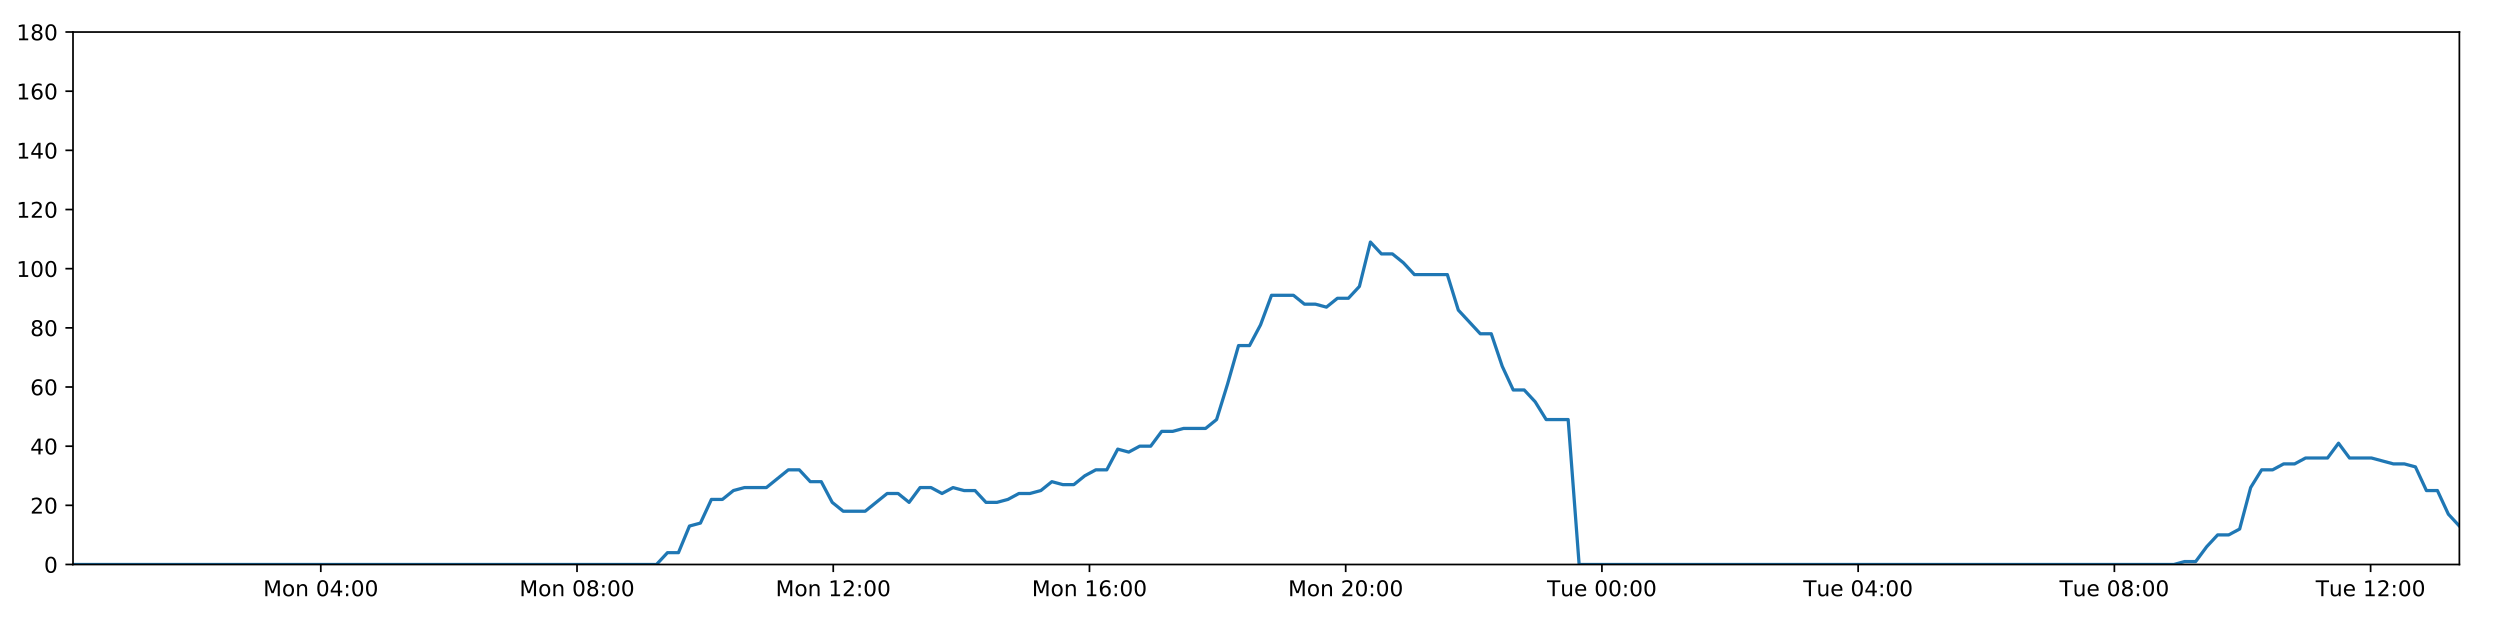
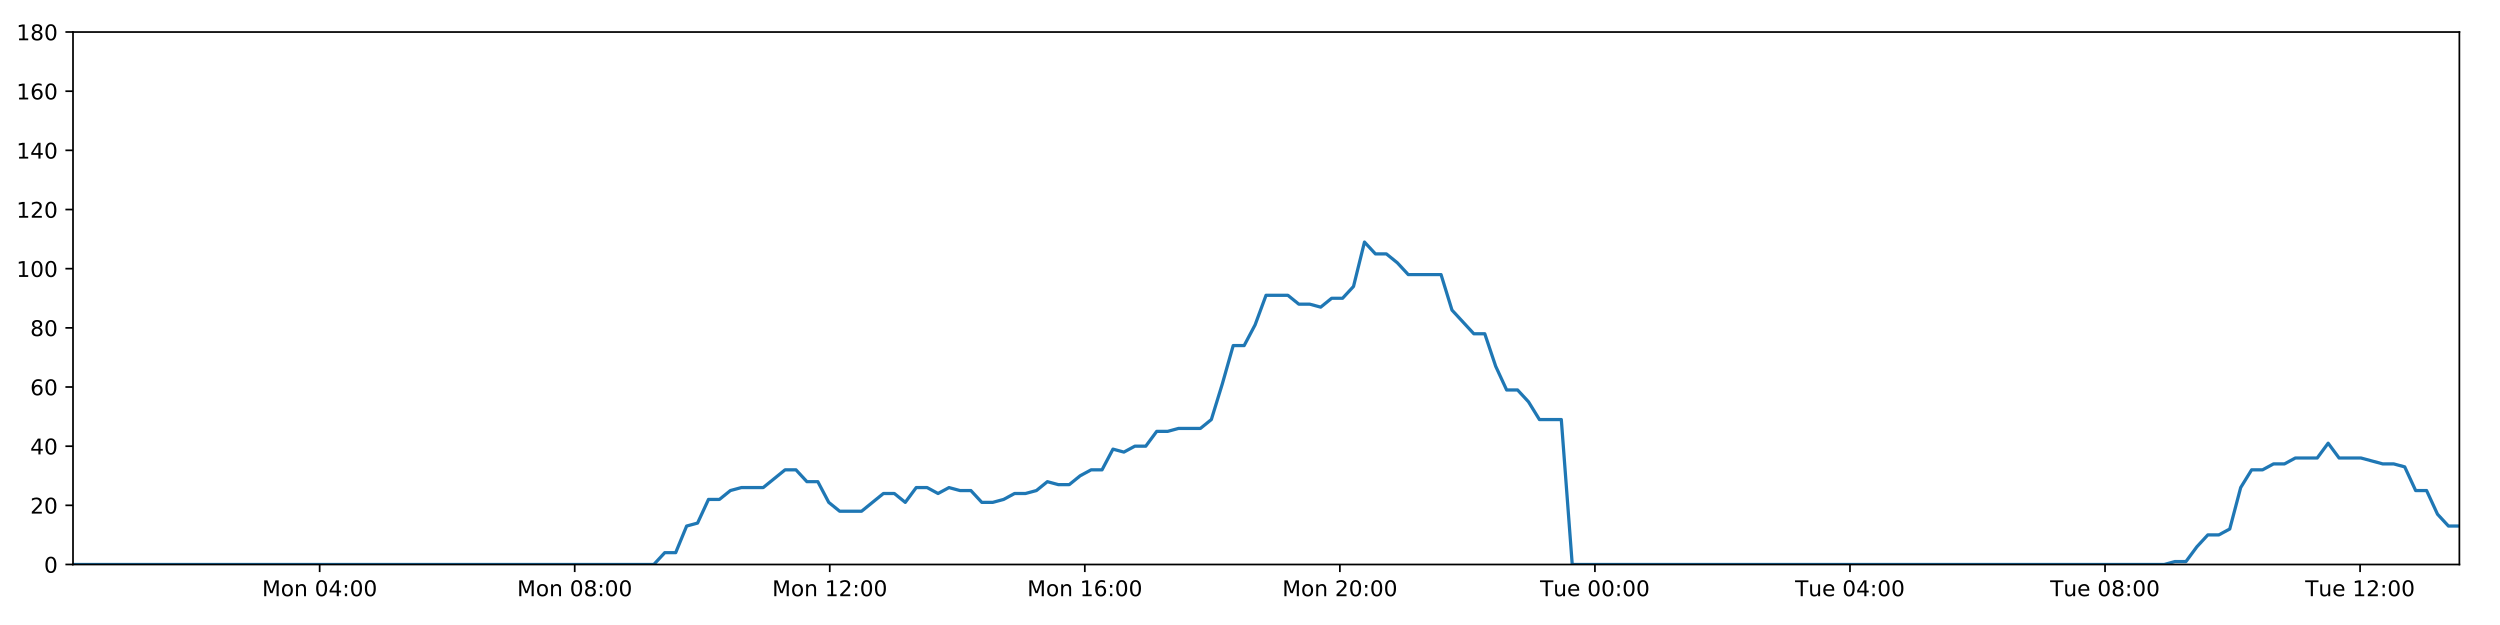
<svg xmlns="http://www.w3.org/2000/svg" xmlns:xlink="http://www.w3.org/1999/xlink" height="288pt" version="1.1" viewBox="0 0 1152 288" width="1152pt">
  <defs>
    <style type="text/css">
*{stroke-linecap:butt;stroke-linejoin:round;}
  </style>
  </defs>
  <g id="figure_1">
    <g id="patch_1">
      <path d="M 0 288  L 1152 288  L 1152 0  L 0 0  z " style="fill:#ffffff;" />
    </g>
    <g id="axes_1">
      <g id="patch_2">
        <path d="M 33.64 260.12  L 1133.28 260.12  L 1133.28 14.76  L 33.64 14.76  z " style="fill:#ffffff;" />
      </g>
      <g id="matplotlib.axis_1">
        <g id="xtick_1">
          <g id="line2d_1">
            <defs>
-               <path d="M 0 0  L 0 3.5  " id="mfdae2c0565" style="stroke:#000000;stroke-width:0.8;" />
-             </defs>
-             <g>
-               <use style="stroke:#000000;stroke-width:0.8;" x="147.821" xlink:href="#mfdae2c0565" y="260.12" />
+               <path d="M 0 0  L 0 3.5  " id="ma31c1fca1f" style="stroke:#000000;stroke-width:0.8;" />
+             </defs>
+             <g>
+               <use style="stroke:#000000;stroke-width:0.8;" x="147.298" xlink:href="#ma31c1fca1f" y="260.12" />
            </g>
          </g>
          <g id="text_1">
            <defs>
              <path d="M 9.812 72.906  L 24.516 72.906  L 43.109 23.297  L 61.812 72.906  L 76.516 72.906  L 76.516 0  L 66.891 0  L 66.891 64.016  L 48.094 14.016  L 38.188 14.016  L 19.391 64.016  L 19.391 0  L 9.812 0  z " id="DejaVuSans-77" />
              <path d="M 30.609 48.391  Q 23.391 48.391 19.188 42.75  Q 14.984 37.109 14.984 27.297  Q 14.984 17.484 19.156 11.844  Q 23.344 6.203 30.609 6.203  Q 37.797 6.203 41.984 11.859  Q 46.188 17.531 46.188 27.297  Q 46.188 37.016 41.984 42.703  Q 37.797 48.391 30.609 48.391  z M 30.609 56  Q 42.328 56 49.016 48.375  Q 55.719 40.766 55.719 27.297  Q 55.719 13.875 49.016 6.219  Q 42.328 -1.422 30.609 -1.422  Q 18.844 -1.422 12.172 6.219  Q 5.516 13.875 5.516 27.297  Q 5.516 40.766 12.172 48.375  Q 18.844 56 30.609 56  z " id="DejaVuSans-111" />
              <path d="M 54.891 33.016  L 54.891 0  L 45.906 0  L 45.906 32.719  Q 45.906 40.484 42.875 44.328  Q 39.844 48.188 33.797 48.188  Q 26.516 48.188 22.312 43.547  Q 18.109 38.922 18.109 30.906  L 18.109 0  L 9.078 0  L 9.078 54.688  L 18.109 54.688  L 18.109 46.188  Q 21.344 51.125 25.703 53.562  Q 30.078 56 35.797 56  Q 45.219 56 50.047 50.172  Q 54.891 44.344 54.891 33.016  z " id="DejaVuSans-110" />
              <path id="DejaVuSans-32" />
              <path d="M 31.781 66.406  Q 24.172 66.406 20.328 58.906  Q 16.5 51.422 16.5 36.375  Q 16.5 21.391 20.328 13.891  Q 24.172 6.391 31.781 6.391  Q 39.453 6.391 43.281 13.891  Q 47.125 21.391 47.125 36.375  Q 47.125 51.422 43.281 58.906  Q 39.453 66.406 31.781 66.406  z M 31.781 74.219  Q 44.047 74.219 50.516 64.516  Q 56.984 54.828 56.984 36.375  Q 56.984 17.969 50.516 8.266  Q 44.047 -1.422 31.781 -1.422  Q 19.531 -1.422 13.062 8.266  Q 6.594 17.969 6.594 36.375  Q 6.594 54.828 13.062 64.516  Q 19.531 74.219 31.781 74.219  z " id="DejaVuSans-48" />
              <path d="M 37.797 64.312  L 12.891 25.391  L 37.797 25.391  z M 35.203 72.906  L 47.609 72.906  L 47.609 25.391  L 58.016 25.391  L 58.016 17.188  L 47.609 17.188  L 47.609 0  L 37.797 0  L 37.797 17.188  L 4.891 17.188  L 4.891 26.703  z " id="DejaVuSans-52" />
              <path d="M 11.719 12.406  L 22.016 12.406  L 22.016 0  L 11.719 0  z M 11.719 51.703  L 22.016 51.703  L 22.016 39.312  L 11.719 39.312  z " id="DejaVuSans-58" />
            </defs>
-             <g transform="translate(121.2804 274.7184)scale(0.1 -0.1)">
+             <g transform="translate(120.7577 274.7184)scale(0.1 -0.1)">
              <use xlink:href="#DejaVuSans-77" />
              <use x="86.279" xlink:href="#DejaVuSans-111" />
              <use x="147.461" xlink:href="#DejaVuSans-110" />
              <use x="210.84" xlink:href="#DejaVuSans-32" />
              <use x="242.627" xlink:href="#DejaVuSans-48" />
              <use x="306.25" xlink:href="#DejaVuSans-52" />
              <use x="369.873" xlink:href="#DejaVuSans-58" />
              <use x="403.564" xlink:href="#DejaVuSans-48" />
              <use x="467.188" xlink:href="#DejaVuSans-48" />
            </g>
          </g>
        </g>
        <g id="xtick_2">
          <g id="line2d_2">
            <g>
-               <use style="stroke:#000000;stroke-width:0.8;" x="265.89" xlink:href="#mfdae2c0565" y="260.12" />
+               <use style="stroke:#000000;stroke-width:0.8;" x="264.827" xlink:href="#ma31c1fca1f" y="260.12" />
            </g>
          </g>
          <g id="text_2">
            <defs>
              <path d="M 31.781 34.625  Q 24.75 34.625 20.719 30.859  Q 16.703 27.094 16.703 20.516  Q 16.703 13.922 20.719 10.156  Q 24.75 6.391 31.781 6.391  Q 38.812 6.391 42.859 10.172  Q 46.922 13.969 46.922 20.516  Q 46.922 27.094 42.891 30.859  Q 38.875 34.625 31.781 34.625  z M 21.922 38.812  Q 15.578 40.375 12.031 44.719  Q 8.5 49.078 8.5 55.328  Q 8.5 64.062 14.719 69.141  Q 20.953 74.219 31.781 74.219  Q 42.672 74.219 48.875 69.141  Q 55.078 64.062 55.078 55.328  Q 55.078 49.078 51.531 44.719  Q 48 40.375 41.703 38.812  Q 48.828 37.156 52.797 32.312  Q 56.781 27.484 56.781 20.516  Q 56.781 9.906 50.312 4.234  Q 43.844 -1.422 31.781 -1.422  Q 19.734 -1.422 13.25 4.234  Q 6.781 9.906 6.781 20.516  Q 6.781 27.484 10.781 32.312  Q 14.797 37.156 21.922 38.812  z M 18.312 54.391  Q 18.312 48.734 21.844 45.562  Q 25.391 42.391 31.781 42.391  Q 38.141 42.391 41.719 45.562  Q 45.312 48.734 45.312 54.391  Q 45.312 60.062 41.719 63.234  Q 38.141 66.406 31.781 66.406  Q 25.391 66.406 21.844 63.234  Q 18.312 60.062 18.312 54.391  z " id="DejaVuSans-56" />
            </defs>
-             <g transform="translate(239.3494 274.7184)scale(0.1 -0.1)">
+             <g transform="translate(238.2863 274.7184)scale(0.1 -0.1)">
              <use xlink:href="#DejaVuSans-77" />
              <use x="86.279" xlink:href="#DejaVuSans-111" />
              <use x="147.461" xlink:href="#DejaVuSans-110" />
              <use x="210.84" xlink:href="#DejaVuSans-32" />
              <use x="242.627" xlink:href="#DejaVuSans-48" />
              <use x="306.25" xlink:href="#DejaVuSans-56" />
              <use x="369.873" xlink:href="#DejaVuSans-58" />
              <use x="403.564" xlink:href="#DejaVuSans-48" />
              <use x="467.188" xlink:href="#DejaVuSans-48" />
            </g>
          </g>
        </g>
        <g id="xtick_3">
          <g id="line2d_3">
            <g>
-               <use style="stroke:#000000;stroke-width:0.8;" x="383.959" xlink:href="#mfdae2c0565" y="260.12" />
+               <use style="stroke:#000000;stroke-width:0.8;" x="382.356" xlink:href="#ma31c1fca1f" y="260.12" />
            </g>
          </g>
          <g id="text_3">
            <defs>
              <path d="M 12.406 8.297  L 28.516 8.297  L 28.516 63.922  L 10.984 60.406  L 10.984 69.391  L 28.422 72.906  L 38.281 72.906  L 38.281 8.297  L 54.391 8.297  L 54.391 0  L 12.406 0  z " id="DejaVuSans-49" />
              <path d="M 19.188 8.297  L 53.609 8.297  L 53.609 0  L 7.328 0  L 7.328 8.297  Q 12.938 14.109 22.625 23.891  Q 32.328 33.688 34.812 36.531  Q 39.547 41.844 41.422 45.531  Q 43.312 49.219 43.312 52.781  Q 43.312 58.594 39.234 62.25  Q 35.156 65.922 28.609 65.922  Q 23.969 65.922 18.812 64.312  Q 13.672 62.703 7.812 59.422  L 7.812 69.391  Q 13.766 71.781 18.938 73  Q 24.125 74.219 28.422 74.219  Q 39.75 74.219 46.484 68.547  Q 53.219 62.891 53.219 53.422  Q 53.219 48.922 51.531 44.891  Q 49.859 40.875 45.406 35.406  Q 44.188 33.984 37.641 27.219  Q 31.109 20.453 19.188 8.297  z " id="DejaVuSans-50" />
            </defs>
-             <g transform="translate(357.4184 274.7184)scale(0.1 -0.1)">
+             <g transform="translate(355.8149 274.7184)scale(0.1 -0.1)">
              <use xlink:href="#DejaVuSans-77" />
              <use x="86.279" xlink:href="#DejaVuSans-111" />
              <use x="147.461" xlink:href="#DejaVuSans-110" />
              <use x="210.84" xlink:href="#DejaVuSans-32" />
              <use x="242.627" xlink:href="#DejaVuSans-49" />
              <use x="306.25" xlink:href="#DejaVuSans-50" />
              <use x="369.873" xlink:href="#DejaVuSans-58" />
              <use x="403.564" xlink:href="#DejaVuSans-48" />
              <use x="467.188" xlink:href="#DejaVuSans-48" />
            </g>
          </g>
        </g>
        <g id="xtick_4">
          <g id="line2d_4">
            <g>
-               <use style="stroke:#000000;stroke-width:0.8;" x="502.028" xlink:href="#mfdae2c0565" y="260.12" />
+               <use style="stroke:#000000;stroke-width:0.8;" x="499.884" xlink:href="#ma31c1fca1f" y="260.12" />
            </g>
          </g>
          <g id="text_4">
            <defs>
              <path d="M 33.016 40.375  Q 26.375 40.375 22.484 35.828  Q 18.609 31.297 18.609 23.391  Q 18.609 15.531 22.484 10.953  Q 26.375 6.391 33.016 6.391  Q 39.656 6.391 43.531 10.953  Q 47.406 15.531 47.406 23.391  Q 47.406 31.297 43.531 35.828  Q 39.656 40.375 33.016 40.375  z M 52.594 71.297  L 52.594 62.312  Q 48.875 64.062 45.094 64.984  Q 41.312 65.922 37.594 65.922  Q 27.828 65.922 22.672 59.328  Q 17.531 52.734 16.797 39.406  Q 19.672 43.656 24.016 45.922  Q 28.375 48.188 33.594 48.188  Q 44.578 48.188 50.953 41.516  Q 57.328 34.859 57.328 23.391  Q 57.328 12.156 50.688 5.359  Q 44.047 -1.422 33.016 -1.422  Q 20.359 -1.422 13.672 8.266  Q 6.984 17.969 6.984 36.375  Q 6.984 53.656 15.188 63.938  Q 23.391 74.219 37.203 74.219  Q 40.922 74.219 44.703 73.484  Q 48.484 72.75 52.594 71.297  z " id="DejaVuSans-54" />
            </defs>
-             <g transform="translate(475.4875 274.7184)scale(0.1 -0.1)">
+             <g transform="translate(473.3435 274.7184)scale(0.1 -0.1)">
              <use xlink:href="#DejaVuSans-77" />
              <use x="86.279" xlink:href="#DejaVuSans-111" />
              <use x="147.461" xlink:href="#DejaVuSans-110" />
              <use x="210.84" xlink:href="#DejaVuSans-32" />
              <use x="242.627" xlink:href="#DejaVuSans-49" />
              <use x="306.25" xlink:href="#DejaVuSans-54" />
              <use x="369.873" xlink:href="#DejaVuSans-58" />
              <use x="403.564" xlink:href="#DejaVuSans-48" />
              <use x="467.188" xlink:href="#DejaVuSans-48" />
            </g>
          </g>
        </g>
        <g id="xtick_5">
          <g id="line2d_5">
            <g>
-               <use style="stroke:#000000;stroke-width:0.8;" x="620.097" xlink:href="#mfdae2c0565" y="260.12" />
+               <use style="stroke:#000000;stroke-width:0.8;" x="617.413" xlink:href="#ma31c1fca1f" y="260.12" />
            </g>
          </g>
          <g id="text_5">
-             <g transform="translate(593.5565 274.7184)scale(0.1 -0.1)">
+             <g transform="translate(590.8721 274.7184)scale(0.1 -0.1)">
              <use xlink:href="#DejaVuSans-77" />
              <use x="86.279" xlink:href="#DejaVuSans-111" />
              <use x="147.461" xlink:href="#DejaVuSans-110" />
              <use x="210.84" xlink:href="#DejaVuSans-32" />
              <use x="242.627" xlink:href="#DejaVuSans-50" />
              <use x="306.25" xlink:href="#DejaVuSans-48" />
              <use x="369.873" xlink:href="#DejaVuSans-58" />
              <use x="403.564" xlink:href="#DejaVuSans-48" />
              <use x="467.188" xlink:href="#DejaVuSans-48" />
            </g>
          </g>
        </g>
        <g id="xtick_6">
          <g id="line2d_6">
            <g>
-               <use style="stroke:#000000;stroke-width:0.8;" x="738.166" xlink:href="#mfdae2c0565" y="260.12" />
+               <use style="stroke:#000000;stroke-width:0.8;" x="734.941" xlink:href="#ma31c1fca1f" y="260.12" />
            </g>
          </g>
          <g id="text_6">
            <defs>
              <path d="M -0.297 72.906  L 61.375 72.906  L 61.375 64.594  L 35.5 64.594  L 35.5 0  L 25.594 0  L 25.594 64.594  L -0.297 64.594  z " id="DejaVuSans-84" />
              <path d="M 8.5 21.578  L 8.5 54.688  L 17.484 54.688  L 17.484 21.922  Q 17.484 14.156 20.5 10.266  Q 23.531 6.391 29.594 6.391  Q 36.859 6.391 41.078 11.031  Q 45.312 15.672 45.312 23.688  L 45.312 54.688  L 54.297 54.688  L 54.297 0  L 45.312 0  L 45.312 8.406  Q 42.047 3.422 37.719 1  Q 33.406 -1.422 27.688 -1.422  Q 18.266 -1.422 13.375 4.438  Q 8.5 10.297 8.5 21.578  z M 31.109 56  z " id="DejaVuSans-117" />
              <path d="M 56.203 29.594  L 56.203 25.203  L 14.891 25.203  Q 15.484 15.922 20.484 11.062  Q 25.484 6.203 34.422 6.203  Q 39.594 6.203 44.453 7.469  Q 49.312 8.734 54.109 11.281  L 54.109 2.781  Q 49.266 0.734 44.188 -0.344  Q 39.109 -1.422 33.891 -1.422  Q 20.797 -1.422 13.156 6.188  Q 5.516 13.812 5.516 26.812  Q 5.516 40.234 12.766 48.109  Q 20.016 56 32.328 56  Q 43.359 56 49.781 48.891  Q 56.203 41.797 56.203 29.594  z M 47.219 32.234  Q 47.125 39.594 43.094 43.984  Q 39.062 48.391 32.422 48.391  Q 24.906 48.391 20.391 44.141  Q 15.875 39.891 15.188 32.172  z " id="DejaVuSans-101" />
            </defs>
-             <g transform="translate(712.8802 274.7184)scale(0.1 -0.1)">
+             <g transform="translate(709.6554 274.7184)scale(0.1 -0.1)">
              <use xlink:href="#DejaVuSans-84" />
              <use x="60.85" xlink:href="#DejaVuSans-117" />
              <use x="124.229" xlink:href="#DejaVuSans-101" />
              <use x="185.752" xlink:href="#DejaVuSans-32" />
              <use x="217.539" xlink:href="#DejaVuSans-48" />
              <use x="281.162" xlink:href="#DejaVuSans-48" />
              <use x="344.785" xlink:href="#DejaVuSans-58" />
              <use x="378.477" xlink:href="#DejaVuSans-48" />
              <use x="442.1" xlink:href="#DejaVuSans-48" />
            </g>
          </g>
        </g>
        <g id="xtick_7">
          <g id="line2d_7">
            <g>
-               <use style="stroke:#000000;stroke-width:0.8;" x="856.235" xlink:href="#mfdae2c0565" y="260.12" />
+               <use style="stroke:#000000;stroke-width:0.8;" x="852.47" xlink:href="#ma31c1fca1f" y="260.12" />
            </g>
          </g>
          <g id="text_7">
-             <g transform="translate(830.9492 274.7184)scale(0.1 -0.1)">
+             <g transform="translate(827.184 274.7184)scale(0.1 -0.1)">
              <use xlink:href="#DejaVuSans-84" />
              <use x="60.85" xlink:href="#DejaVuSans-117" />
              <use x="124.229" xlink:href="#DejaVuSans-101" />
              <use x="185.752" xlink:href="#DejaVuSans-32" />
              <use x="217.539" xlink:href="#DejaVuSans-48" />
              <use x="281.162" xlink:href="#DejaVuSans-52" />
              <use x="344.785" xlink:href="#DejaVuSans-58" />
              <use x="378.477" xlink:href="#DejaVuSans-48" />
              <use x="442.1" xlink:href="#DejaVuSans-48" />
            </g>
          </g>
        </g>
        <g id="xtick_8">
          <g id="line2d_8">
            <g>
-               <use style="stroke:#000000;stroke-width:0.8;" x="974.304" xlink:href="#mfdae2c0565" y="260.12" />
+               <use style="stroke:#000000;stroke-width:0.8;" x="969.999" xlink:href="#ma31c1fca1f" y="260.12" />
            </g>
          </g>
          <g id="text_8">
-             <g transform="translate(949.0183 274.7184)scale(0.1 -0.1)">
+             <g transform="translate(944.7126 274.7184)scale(0.1 -0.1)">
              <use xlink:href="#DejaVuSans-84" />
              <use x="60.85" xlink:href="#DejaVuSans-117" />
              <use x="124.229" xlink:href="#DejaVuSans-101" />
              <use x="185.752" xlink:href="#DejaVuSans-32" />
              <use x="217.539" xlink:href="#DejaVuSans-48" />
              <use x="281.162" xlink:href="#DejaVuSans-56" />
              <use x="344.785" xlink:href="#DejaVuSans-58" />
              <use x="378.477" xlink:href="#DejaVuSans-48" />
              <use x="442.1" xlink:href="#DejaVuSans-48" />
            </g>
          </g>
        </g>
        <g id="xtick_9">
          <g id="line2d_9">
            <g>
-               <use style="stroke:#000000;stroke-width:0.8;" x="1092.373" xlink:href="#mfdae2c0565" y="260.12" />
+               <use style="stroke:#000000;stroke-width:0.8;" x="1087.527" xlink:href="#ma31c1fca1f" y="260.12" />
            </g>
          </g>
          <g id="text_9">
-             <g transform="translate(1067.087 274.7184)scale(0.1 -0.1)">
+             <g transform="translate(1062.241 274.7184)scale(0.1 -0.1)">
              <use xlink:href="#DejaVuSans-84" />
              <use x="60.85" xlink:href="#DejaVuSans-117" />
              <use x="124.229" xlink:href="#DejaVuSans-101" />
              <use x="185.752" xlink:href="#DejaVuSans-32" />
              <use x="217.539" xlink:href="#DejaVuSans-49" />
              <use x="281.162" xlink:href="#DejaVuSans-50" />
              <use x="344.785" xlink:href="#DejaVuSans-58" />
              <use x="378.477" xlink:href="#DejaVuSans-48" />
              <use x="442.1" xlink:href="#DejaVuSans-48" />
            </g>
          </g>
        </g>
      </g>
      <g id="matplotlib.axis_2">
        <g id="ytick_1">
          <g id="line2d_10">
            <defs>
-               <path d="M 0 0  L -3.5 0  " id="m30565a409c" style="stroke:#000000;stroke-width:0.8;" />
-             </defs>
-             <g>
-               <use style="stroke:#000000;stroke-width:0.8;" x="33.64" xlink:href="#m30565a409c" y="260.12" />
+               <path d="M 0 0  L -3.5 0  " id="mf9e72cd429" style="stroke:#000000;stroke-width:0.8;" />
+             </defs>
+             <g>
+               <use style="stroke:#000000;stroke-width:0.8;" x="33.64" xlink:href="#mf9e72cd429" y="260.12" />
            </g>
          </g>
          <g id="text_10">
            <g transform="translate(20.2775 263.9192)scale(0.1 -0.1)">
              <use xlink:href="#DejaVuSans-48" />
            </g>
          </g>
        </g>
        <g id="ytick_2">
          <g id="line2d_11">
            <g>
-               <use style="stroke:#000000;stroke-width:0.8;" x="33.64" xlink:href="#m30565a409c" y="232.858" />
+               <use style="stroke:#000000;stroke-width:0.8;" x="33.64" xlink:href="#mf9e72cd429" y="232.858" />
            </g>
          </g>
          <g id="text_11">
            <g transform="translate(13.915 236.657)scale(0.1 -0.1)">
              <use xlink:href="#DejaVuSans-50" />
              <use x="63.623" xlink:href="#DejaVuSans-48" />
            </g>
          </g>
        </g>
        <g id="ytick_3">
          <g id="line2d_12">
            <g>
-               <use style="stroke:#000000;stroke-width:0.8;" x="33.64" xlink:href="#m30565a409c" y="205.596" />
+               <use style="stroke:#000000;stroke-width:0.8;" x="33.64" xlink:href="#mf9e72cd429" y="205.596" />
            </g>
          </g>
          <g id="text_12">
            <g transform="translate(13.915 209.3948)scale(0.1 -0.1)">
              <use xlink:href="#DejaVuSans-52" />
              <use x="63.623" xlink:href="#DejaVuSans-48" />
            </g>
          </g>
        </g>
        <g id="ytick_4">
          <g id="line2d_13">
            <g>
-               <use style="stroke:#000000;stroke-width:0.8;" x="33.64" xlink:href="#m30565a409c" y="178.333" />
+               <use style="stroke:#000000;stroke-width:0.8;" x="33.64" xlink:href="#mf9e72cd429" y="178.333" />
            </g>
          </g>
          <g id="text_13">
            <g transform="translate(13.915 182.1326)scale(0.1 -0.1)">
              <use xlink:href="#DejaVuSans-54" />
              <use x="63.623" xlink:href="#DejaVuSans-48" />
            </g>
          </g>
        </g>
        <g id="ytick_5">
          <g id="line2d_14">
            <g>
-               <use style="stroke:#000000;stroke-width:0.8;" x="33.64" xlink:href="#m30565a409c" y="151.071" />
+               <use style="stroke:#000000;stroke-width:0.8;" x="33.64" xlink:href="#mf9e72cd429" y="151.071" />
            </g>
          </g>
          <g id="text_14">
            <g transform="translate(13.915 154.8703)scale(0.1 -0.1)">
              <use xlink:href="#DejaVuSans-56" />
              <use x="63.623" xlink:href="#DejaVuSans-48" />
            </g>
          </g>
        </g>
        <g id="ytick_6">
          <g id="line2d_15">
            <g>
-               <use style="stroke:#000000;stroke-width:0.8;" x="33.64" xlink:href="#m30565a409c" y="123.809" />
+               <use style="stroke:#000000;stroke-width:0.8;" x="33.64" xlink:href="#mf9e72cd429" y="123.809" />
            </g>
          </g>
          <g id="text_15">
            <g transform="translate(7.5525 127.6081)scale(0.1 -0.1)">
              <use xlink:href="#DejaVuSans-49" />
              <use x="63.623" xlink:href="#DejaVuSans-48" />
              <use x="127.246" xlink:href="#DejaVuSans-48" />
            </g>
          </g>
        </g>
        <g id="ytick_7">
          <g id="line2d_16">
            <g>
-               <use style="stroke:#000000;stroke-width:0.8;" x="33.64" xlink:href="#m30565a409c" y="96.547" />
+               <use style="stroke:#000000;stroke-width:0.8;" x="33.64" xlink:href="#mf9e72cd429" y="96.547" />
            </g>
          </g>
          <g id="text_16">
            <g transform="translate(7.5525 100.3459)scale(0.1 -0.1)">
              <use xlink:href="#DejaVuSans-49" />
              <use x="63.623" xlink:href="#DejaVuSans-50" />
              <use x="127.246" xlink:href="#DejaVuSans-48" />
            </g>
          </g>
        </g>
        <g id="ytick_8">
          <g id="line2d_17">
            <g>
-               <use style="stroke:#000000;stroke-width:0.8;" x="33.64" xlink:href="#m30565a409c" y="69.284" />
+               <use style="stroke:#000000;stroke-width:0.8;" x="33.64" xlink:href="#mf9e72cd429" y="69.284" />
            </g>
          </g>
          <g id="text_17">
            <g transform="translate(7.5525 73.08366)scale(0.1 -0.1)">
              <use xlink:href="#DejaVuSans-49" />
              <use x="63.623" xlink:href="#DejaVuSans-52" />
              <use x="127.246" xlink:href="#DejaVuSans-48" />
            </g>
          </g>
        </g>
        <g id="ytick_9">
          <g id="line2d_18">
            <g>
-               <use style="stroke:#000000;stroke-width:0.8;" x="33.64" xlink:href="#m30565a409c" y="42.022" />
+               <use style="stroke:#000000;stroke-width:0.8;" x="33.64" xlink:href="#mf9e72cd429" y="42.022" />
            </g>
          </g>
          <g id="text_18">
            <g transform="translate(7.5525 45.82144)scale(0.1 -0.1)">
              <use xlink:href="#DejaVuSans-49" />
              <use x="63.623" xlink:href="#DejaVuSans-54" />
              <use x="127.246" xlink:href="#DejaVuSans-48" />
            </g>
          </g>
        </g>
        <g id="ytick_10">
          <g id="line2d_19">
            <g>
-               <use style="stroke:#000000;stroke-width:0.8;" x="33.64" xlink:href="#m30565a409c" y="14.76" />
+               <use style="stroke:#000000;stroke-width:0.8;" x="33.64" xlink:href="#mf9e72cd429" y="14.76" />
            </g>
          </g>
          <g id="text_19">
            <g transform="translate(7.5525 18.55922)scale(0.1 -0.1)">
              <use xlink:href="#DejaVuSans-49" />
              <use x="63.623" xlink:href="#DejaVuSans-56" />
              <use x="127.246" xlink:href="#DejaVuSans-48" />
            </g>
          </g>
        </g>
      </g>
      <g id="line2d_20">
-         <path clip-path="url(#p3a29b349ec)" d="M 33.64 260.12  L 302.511 260.12  L 307.573 254.668  L 312.632 254.668  L 317.703 242.4  L 322.759 241.036  L 327.816 230.132  L 332.889 230.132  L 337.965 226.042  L 343.025 224.679  L 353.144 224.679  L 363.258 216.5  L 368.315 216.5  L 373.372 221.953  L 378.432 221.953  L 383.488 231.495  L 388.551 235.584  L 398.668 235.584  L 408.795 227.405  L 413.851 227.405  L 418.91 231.495  L 423.97 224.679  L 429.026 224.679  L 434.082 227.405  L 439.16 224.679  L 444.221 226.042  L 449.28 226.042  L 454.338 231.495  L 459.398 231.495  L 464.453 230.132  L 469.508 227.405  L 474.566 227.405  L 479.63 226.042  L 484.694 221.953  L 489.757 223.316  L 494.825 223.316  L 499.886 219.227  L 504.945 216.5  L 510.003 216.5  L 515.062 206.959  L 520.122 208.322  L 525.181 205.596  L 530.244 205.596  L 535.303 198.78  L 540.361 198.78  L 545.419 197.417  L 555.542 197.417  L 560.599 193.328  L 565.657 176.97  L 570.715 159.25  L 575.779 159.25  L 580.851 149.708  L 585.914 136.077  L 596.039 136.077  L 601.1 140.166  L 606.158 140.166  L 611.222 141.529  L 616.284 137.44  L 621.344 137.44  L 626.411 131.988  L 631.489 111.541  L 636.55 116.993  L 641.619 116.993  L 646.682 121.083  L 651.755 126.535  L 666.933 126.535  L 671.992 142.892  L 682.105 153.797  L 687.173 153.797  L 692.231 168.792  L 697.294 179.696  L 702.351 179.696  L 707.413 185.149  L 712.473 193.328  L 722.602 193.328  L 727.663 260.12  L 1001.718 260.12  L 1006.696 258.757  L 1011.769 258.757  L 1016.827 251.941  L 1021.885 246.489  L 1026.956 246.489  L 1032.036 243.763  L 1037.098 224.679  L 1042.162 216.5  L 1047.222 216.5  L 1052.284 213.774  L 1057.342 213.774  L 1062.404 211.048  L 1072.526 211.048  L 1077.59 204.232  L 1082.654 211.048  L 1092.771 211.048  L 1102.898 213.774  L 1107.968 213.774  L 1113.032 215.137  L 1118.092 226.042  L 1123.154 226.042  L 1128.213 236.947  L 1133.28 242.4  L 1133.28 242.4  " style="fill:none;stroke:#1f77b4;stroke-linecap:square;stroke-width:1.5;" />
+         <path clip-path="url(#p3e869b2a88)" d="M 33.64 260.12  L 301.28 260.12  L 306.319 254.668  L 311.355 254.668  L 316.402 242.4  L 321.435 241.036  L 326.47 230.132  L 331.519 230.132  L 336.572 226.042  L 341.609 224.679  L 351.681 224.679  L 361.749 216.5  L 366.783 216.5  L 371.817 221.953  L 376.854 221.953  L 381.886 231.495  L 386.926 235.584  L 396.997 235.584  L 407.078 227.405  L 412.111 227.405  L 417.146 231.495  L 422.183 224.679  L 427.217 224.679  L 432.249 227.405  L 437.303 224.679  L 442.341 226.042  L 447.378 226.042  L 452.413 231.495  L 457.449 231.495  L 462.481 230.132  L 467.512 227.405  L 472.547 227.405  L 477.588 226.042  L 482.629 221.953  L 487.669 223.316  L 492.714 223.316  L 497.751 219.227  L 502.788 216.5  L 507.822 216.5  L 512.858 206.959  L 517.895 208.322  L 522.932 205.596  L 527.971 205.596  L 533.007 198.78  L 538.041 198.78  L 543.077 197.417  L 553.153 197.417  L 558.187 193.328  L 563.222 176.97  L 568.256 159.25  L 573.298 159.25  L 578.346 149.708  L 583.386 136.077  L 593.465 136.077  L 598.503 140.166  L 603.538 140.166  L 608.579 141.529  L 613.617 137.44  L 618.654 137.44  L 623.698 131.988  L 628.752 111.541  L 633.791 116.993  L 638.836 116.993  L 643.876 121.083  L 648.926 126.535  L 664.035 126.535  L 669.07 142.892  L 679.137 153.797  L 684.181 153.797  L 689.216 168.792  L 694.256 179.696  L 699.291 179.696  L 704.329 185.149  L 709.366 193.328  L 719.448 193.328  L 724.486 260.12  L 997.287 260.12  L 1002.242 258.757  L 1007.292 258.757  L 1012.327 251.941  L 1017.362 246.489  L 1022.41 246.489  L 1027.466 243.763  L 1032.505 224.679  L 1037.546 216.5  L 1042.583 216.5  L 1047.621 213.774  L 1052.657 213.774  L 1057.695 211.048  L 1067.77 211.048  L 1072.811 204.232  L 1077.852 211.048  L 1087.923 211.048  L 1098.003 213.774  L 1103.051 213.774  L 1108.091 215.137  L 1113.128 226.042  L 1118.167 226.042  L 1123.203 236.947  L 1128.247 242.4  L 1133.28 242.4  L 1133.28 242.4  " style="fill:none;stroke:#1f77b4;stroke-linecap:square;stroke-width:1.5;" />
      </g>
      <g id="patch_3">
        <path d="M 33.64 260.12  L 33.64 14.76  " style="fill:none;stroke:#000000;stroke-linecap:square;stroke-linejoin:miter;stroke-width:0.8;" />
      </g>
      <g id="patch_4">
        <path d="M 1133.28 260.12  L 1133.28 14.76  " style="fill:none;stroke:#000000;stroke-linecap:square;stroke-linejoin:miter;stroke-width:0.8;" />
      </g>
      <g id="patch_5">
        <path d="M 33.64 260.12  L 1133.28 260.12  " style="fill:none;stroke:#000000;stroke-linecap:square;stroke-linejoin:miter;stroke-width:0.8;" />
      </g>
      <g id="patch_6">
        <path d="M 33.64 14.76  L 1133.28 14.76  " style="fill:none;stroke:#000000;stroke-linecap:square;stroke-linejoin:miter;stroke-width:0.8;" />
      </g>
    </g>
  </g>
  <defs>
-     <clipPath id="p3a29b349ec">
+     <clipPath id="p3e869b2a88">
      <rect height="245.36" width="1099.64" x="33.64" y="14.76" />
    </clipPath>
  </defs>
</svg>
